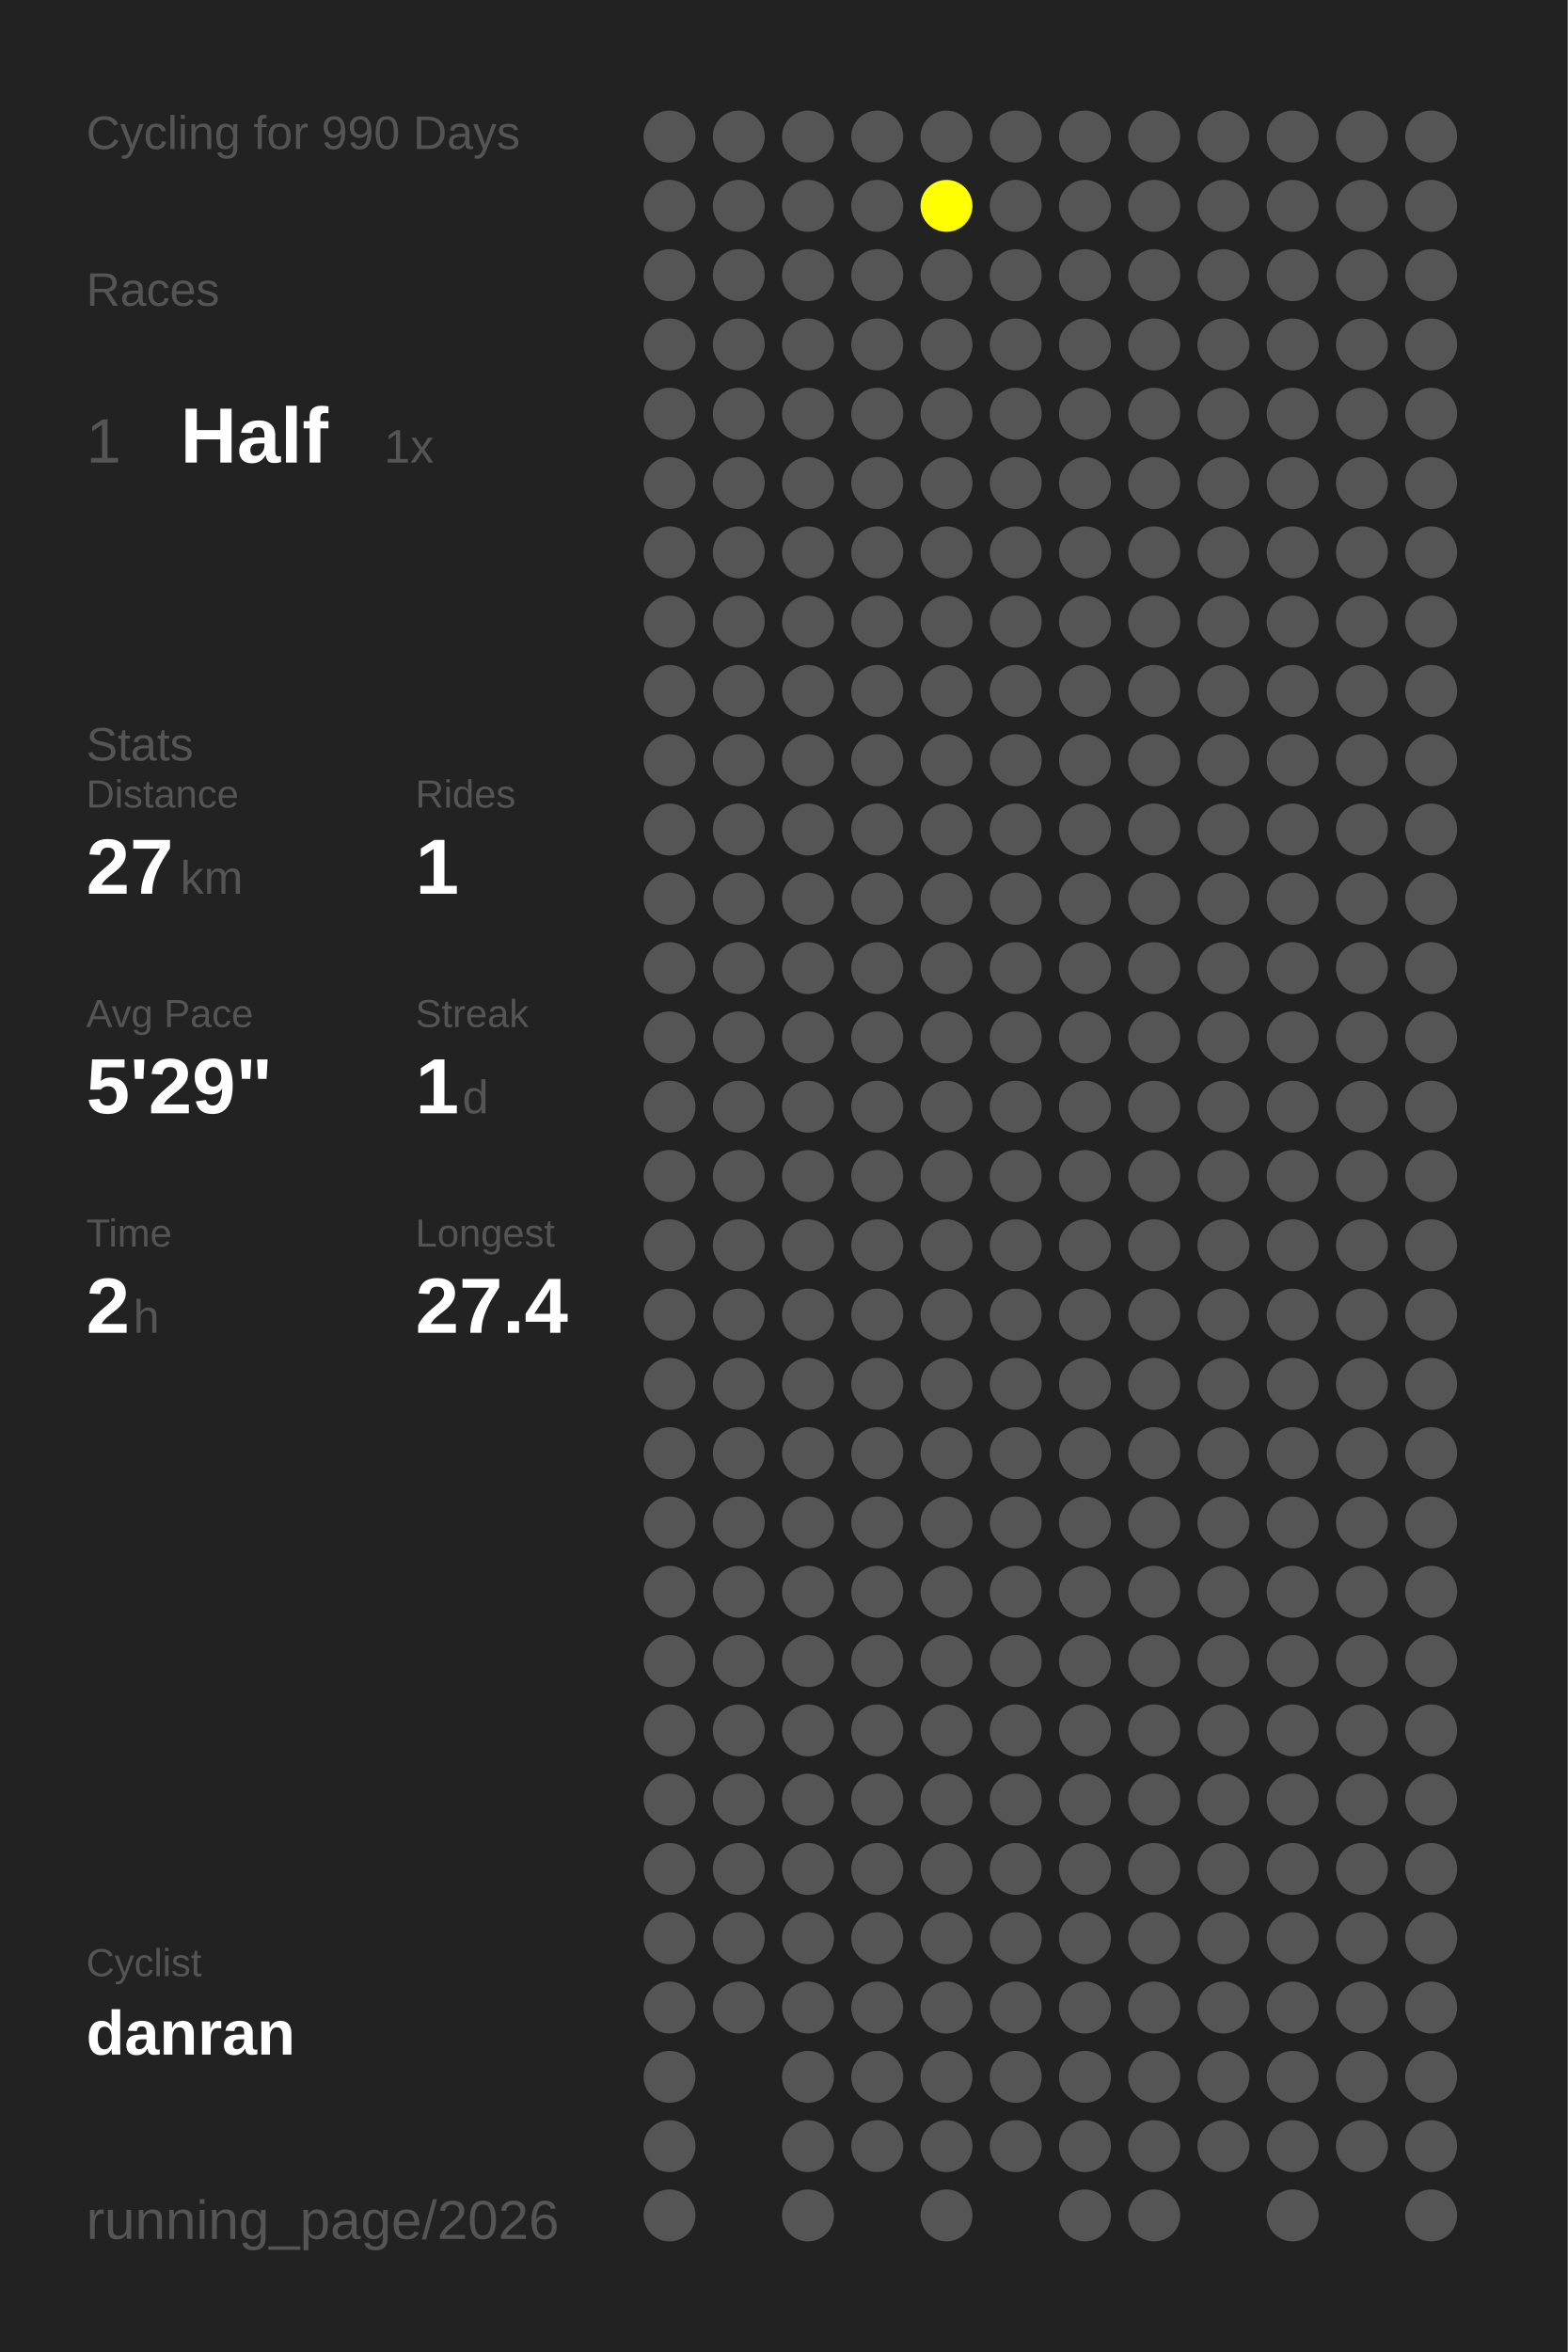
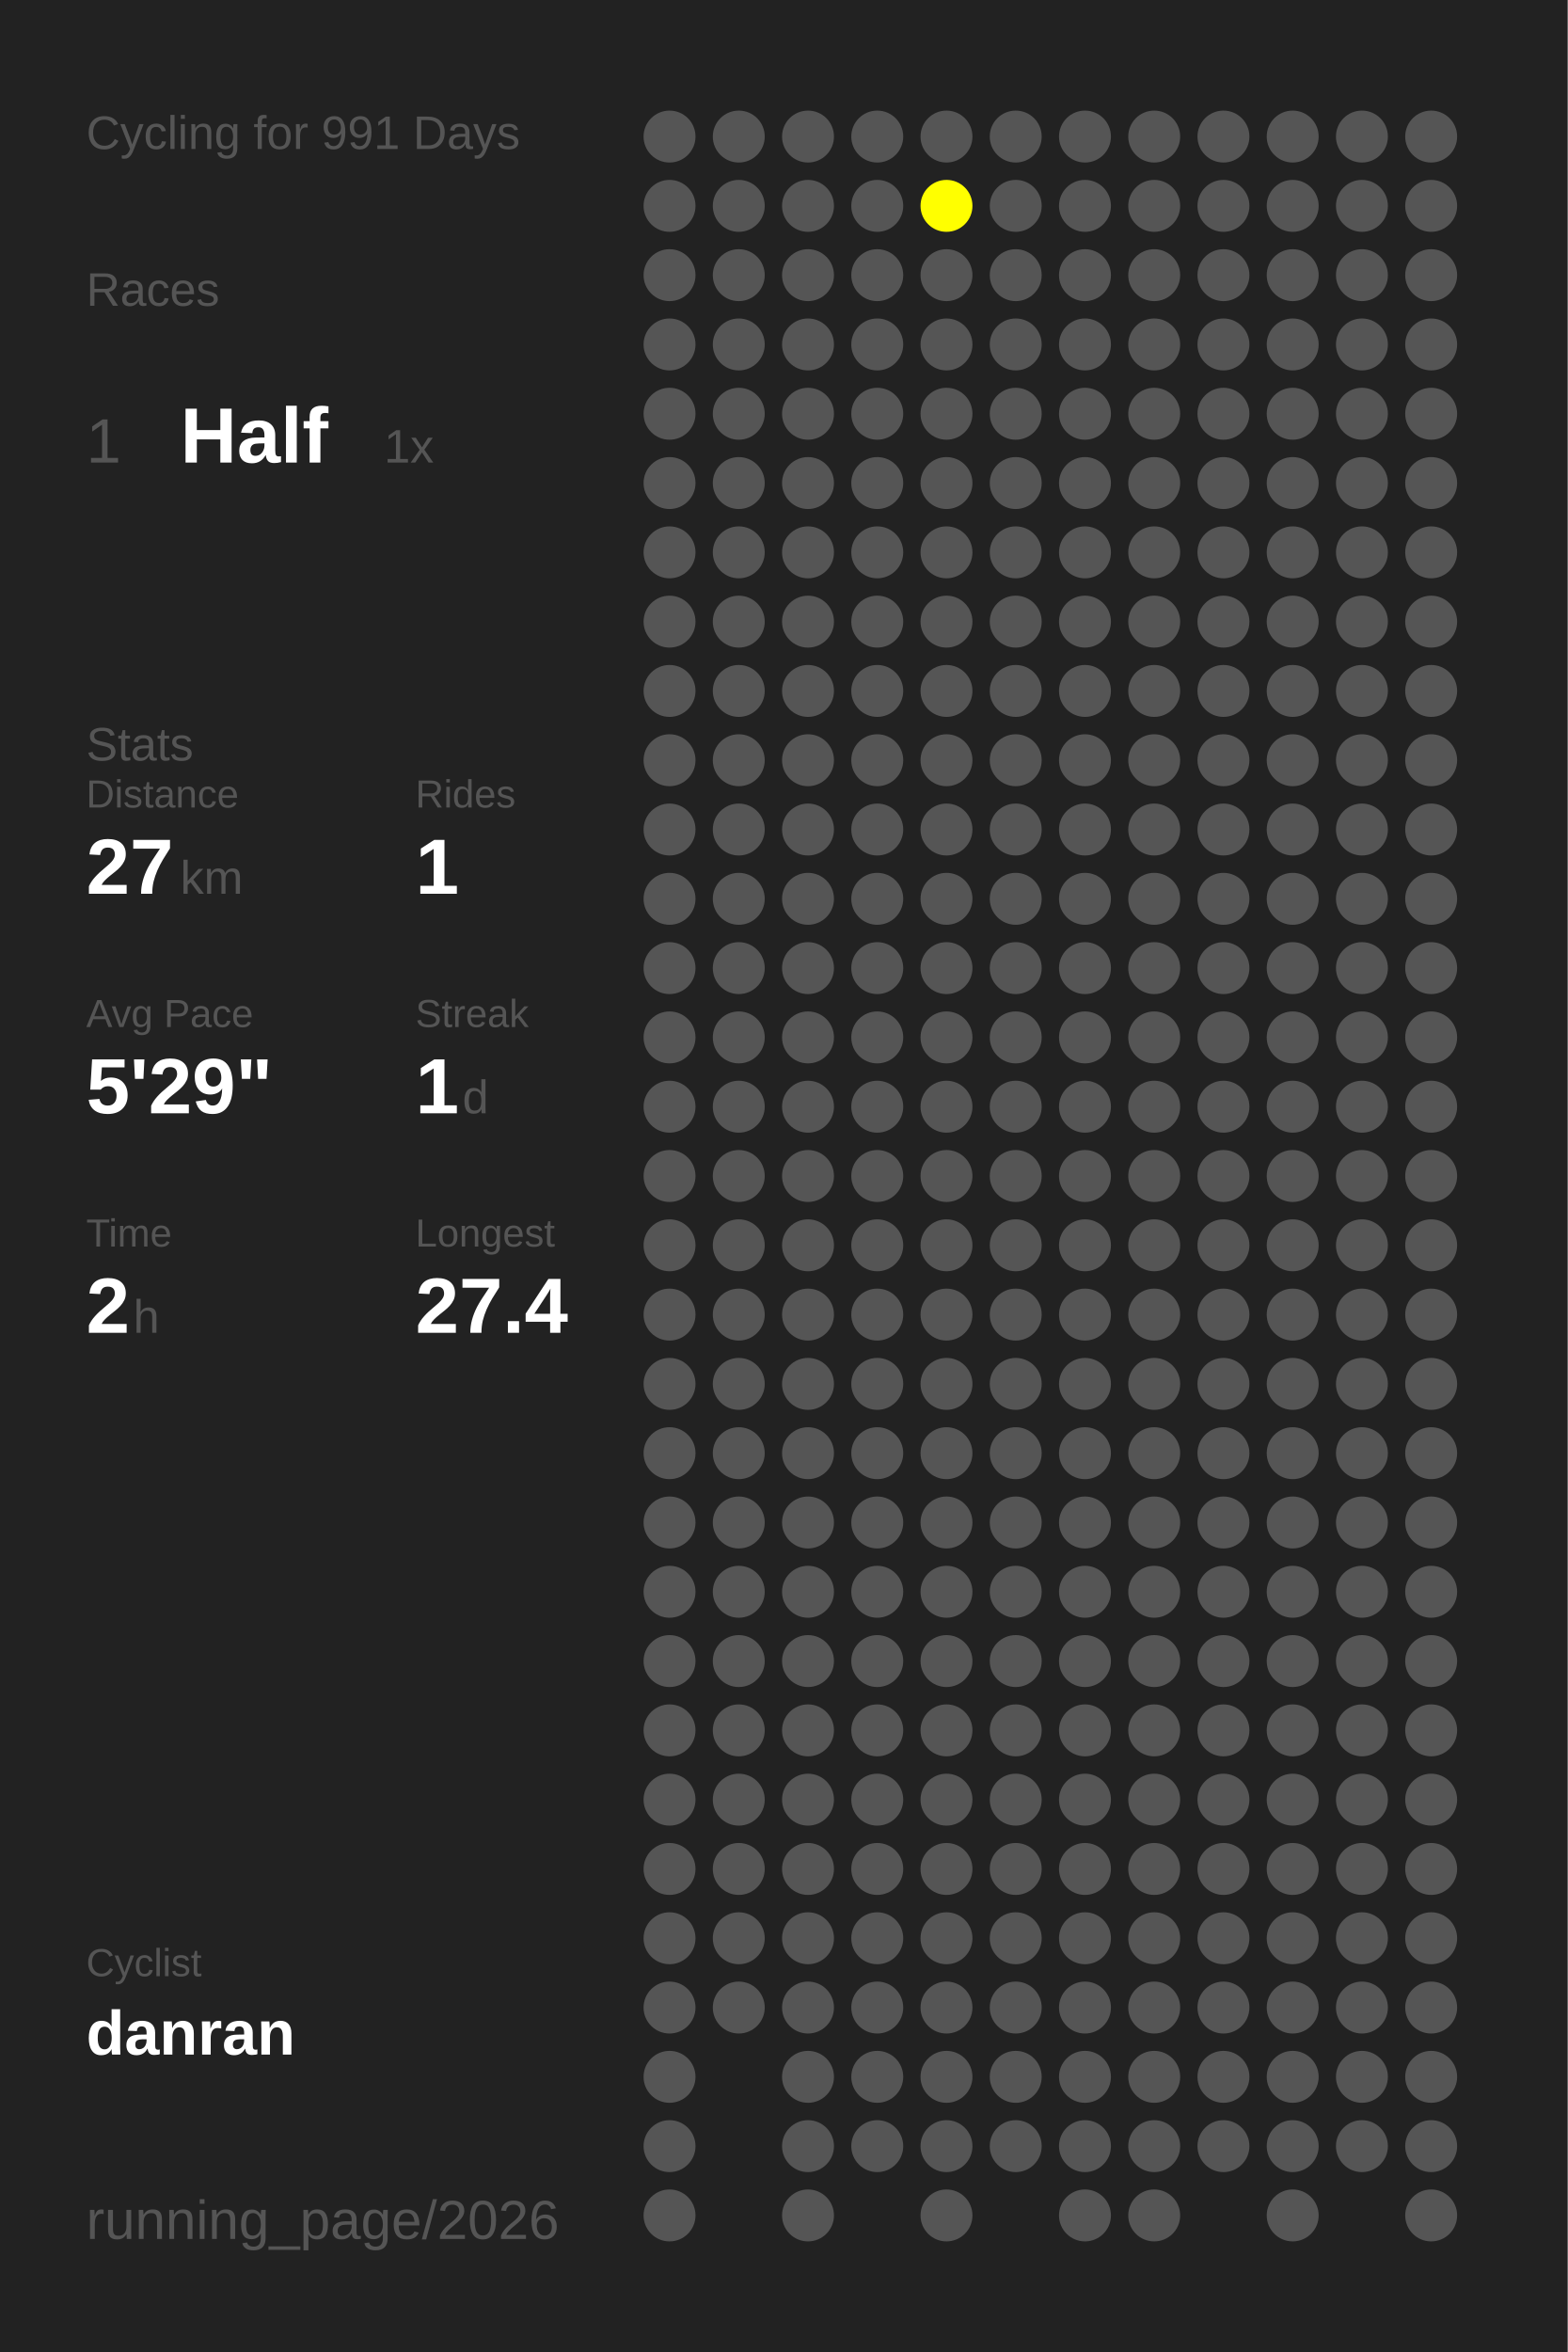
<svg xmlns="http://www.w3.org/2000/svg" baseProfile="full" height="300mm" version="1.1" viewBox="0,0,200,300" width="200mm">
  <defs />
  <rect fill="#222222" height="300" width="200" x="0" y="0" />
-   <text fill="#555555" style="font-size:6px; font-family:Arial;" x="11" y="19">Cycling for 990 Days</text>
+   <text fill="#555555" style="font-size:6px; font-family:Arial;" x="11" y="19">Cycling for 991 Days</text>
  <text fill="#555555" style="font-size:6px; font-family:Arial;" x="11" y="39">Races</text>
  <text fill="#555555" style="font-size:8px; font-family:Arial;" x="11" y="59">1</text>
  <text fill="#FFFFFF" style="font-size:10px; font-family:Arial; font-weight:bold;" x="23" y="59">Half</text>
  <text fill="#555555" style="font-size:6px; font-family:Arial;" x="49" y="59">1x</text>
  <text fill="#555555" style="font-size:6px; font-family:Arial;" x="11" y="97">Stats</text>
  <text fill="#555555" style="font-size:5px; font-family:Arial;" x="11" y="103">Distance</text>
  <text fill="#FFFFFF" style="font-size:10px; font-family:Arial; font-weight:bold;" x="11" y="114">27</text>
  <text fill="#555555" style="font-size:6px; font-family:Arial;" x="23" y="114">km</text>
  <text fill="#555555" style="font-size:5px; font-family:Arial;" x="53" y="103">Rides</text>
  <text fill="#FFFFFF" style="font-size:10px; font-family:Arial; font-weight:bold;" x="53" y="114">1</text>
  <text fill="#555555" style="font-size:5px; font-family:Arial;" x="11" y="131">Avg Pace</text>
  <text fill="#FFFFFF" style="font-size:10px; font-family:Arial; font-weight:bold;" x="11" y="142">5'29"</text>
  <text fill="#555555" style="font-size:5px; font-family:Arial;" x="53" y="131">Streak</text>
  <text fill="#FFFFFF" style="font-size:10px; font-family:Arial; font-weight:bold;" x="53" y="142">1</text>
  <text fill="#555555" style="font-size:6px; font-family:Arial;" x="59" y="142">d</text>
  <text fill="#555555" style="font-size:5px; font-family:Arial;" x="11" y="159">Time</text>
  <text fill="#FFFFFF" style="font-size:10px; font-family:Arial; font-weight:bold;" x="11" y="170">2</text>
  <text fill="#555555" style="font-size:6px; font-family:Arial;" x="17" y="170">h</text>
  <text fill="#555555" style="font-size:5px; font-family:Arial;" x="53" y="159">Longest</text>
  <text fill="#FFFFFF" style="font-size:10px; font-family:Arial; font-weight:bold;" x="53" y="170">27.4</text>
  <text fill="#555555" style="font-size:5px; font-family:Arial;" x="11" y="252.065">Cyclist</text>
  <text fill="#FFFFFF" style="font-size:8px; font-family:Arial; font-weight:bold;" x="11" y="262.065">danran</text>
  <text fill="#555555" style="font-size:7px; font-family:Arial;" x="11" y="285.581">running_page/2026</text>
  <circle cx="85.417" cy="17.419" fill="#555555" r="3.312" />
  <circle cx="85.417" cy="26.258" fill="#555555" r="3.312" />
  <circle cx="85.417" cy="35.097" fill="#555555" r="3.312" />
  <circle cx="85.417" cy="43.935" fill="#555555" r="3.312" />
  <circle cx="85.417" cy="52.774" fill="#555555" r="3.312" />
  <circle cx="85.417" cy="61.613" fill="#555555" r="3.312" />
  <circle cx="85.417" cy="70.452" fill="#555555" r="3.312" />
  <circle cx="85.417" cy="79.29" fill="#555555" r="3.312" />
  <circle cx="85.417" cy="88.129" fill="#555555" r="3.312" />
  <circle cx="85.417" cy="96.968" fill="#555555" r="3.312" />
  <circle cx="85.417" cy="105.806" fill="#555555" r="3.312" />
  <circle cx="85.417" cy="114.645" fill="#555555" r="3.312" />
  <circle cx="85.417" cy="123.484" fill="#555555" r="3.312" />
  <circle cx="85.417" cy="132.323" fill="#555555" r="3.312" />
  <circle cx="85.417" cy="141.161" fill="#555555" r="3.312" />
  <circle cx="85.417" cy="150" fill="#555555" r="3.312" />
  <circle cx="85.417" cy="158.839" fill="#555555" r="3.312" />
  <circle cx="85.417" cy="167.677" fill="#555555" r="3.312" />
  <circle cx="85.417" cy="176.516" fill="#555555" r="3.312" />
  <circle cx="85.417" cy="185.355" fill="#555555" r="3.312" />
  <circle cx="85.417" cy="194.194" fill="#555555" r="3.312" />
  <circle cx="85.417" cy="203.032" fill="#555555" r="3.312" />
  <circle cx="85.417" cy="211.871" fill="#555555" r="3.312" />
  <circle cx="85.417" cy="220.71" fill="#555555" r="3.312" />
  <circle cx="85.417" cy="229.548" fill="#555555" r="3.312" />
  <circle cx="85.417" cy="238.387" fill="#555555" r="3.312" />
  <circle cx="85.417" cy="247.226" fill="#555555" r="3.312" />
  <circle cx="85.417" cy="256.065" fill="#555555" r="3.312" />
  <circle cx="85.417" cy="264.903" fill="#555555" r="3.312" />
  <circle cx="85.417" cy="273.742" fill="#555555" r="3.312" />
  <circle cx="85.417" cy="282.581" fill="#555555" r="3.312" />
  <circle cx="94.25" cy="17.419" fill="#555555" r="3.312" />
  <circle cx="94.25" cy="26.258" fill="#555555" r="3.312" />
  <circle cx="94.25" cy="35.097" fill="#555555" r="3.312" />
  <circle cx="94.25" cy="43.935" fill="#555555" r="3.312" />
  <circle cx="94.25" cy="52.774" fill="#555555" r="3.312" />
  <circle cx="94.25" cy="61.613" fill="#555555" r="3.312" />
  <circle cx="94.25" cy="70.452" fill="#555555" r="3.312" />
  <circle cx="94.25" cy="79.29" fill="#555555" r="3.312" />
  <circle cx="94.25" cy="88.129" fill="#555555" r="3.312" />
  <circle cx="94.25" cy="96.968" fill="#555555" r="3.312" />
  <circle cx="94.25" cy="105.806" fill="#555555" r="3.312" />
  <circle cx="94.25" cy="114.645" fill="#555555" r="3.312" />
  <circle cx="94.25" cy="123.484" fill="#555555" r="3.312" />
  <circle cx="94.25" cy="132.323" fill="#555555" r="3.312" />
  <circle cx="94.25" cy="141.161" fill="#555555" r="3.312" />
  <circle cx="94.25" cy="150" fill="#555555" r="3.312" />
  <circle cx="94.25" cy="158.839" fill="#555555" r="3.312" />
  <circle cx="94.25" cy="167.677" fill="#555555" r="3.312" />
  <circle cx="94.25" cy="176.516" fill="#555555" r="3.312" />
  <circle cx="94.25" cy="185.355" fill="#555555" r="3.312" />
  <circle cx="94.25" cy="194.194" fill="#555555" r="3.312" />
  <circle cx="94.25" cy="203.032" fill="#555555" r="3.312" />
  <circle cx="94.25" cy="211.871" fill="#555555" r="3.312" />
  <circle cx="94.25" cy="220.71" fill="#555555" r="3.312" />
  <circle cx="94.25" cy="229.548" fill="#555555" r="3.312" />
  <circle cx="94.25" cy="238.387" fill="#555555" r="3.312" />
  <circle cx="94.25" cy="247.226" fill="#555555" r="3.312" />
  <circle cx="94.25" cy="256.065" fill="#555555" r="3.312" />
  <circle cx="103.083" cy="17.419" fill="#555555" r="3.312" />
  <circle cx="103.083" cy="26.258" fill="#555555" r="3.312" />
  <circle cx="103.083" cy="35.097" fill="#555555" r="3.312" />
  <circle cx="103.083" cy="43.935" fill="#555555" r="3.312" />
  <circle cx="103.083" cy="52.774" fill="#555555" r="3.312" />
  <circle cx="103.083" cy="61.613" fill="#555555" r="3.312" />
  <circle cx="103.083" cy="70.452" fill="#555555" r="3.312" />
  <circle cx="103.083" cy="79.29" fill="#555555" r="3.312" />
  <circle cx="103.083" cy="88.129" fill="#555555" r="3.312" />
  <circle cx="103.083" cy="96.968" fill="#555555" r="3.312" />
  <circle cx="103.083" cy="105.806" fill="#555555" r="3.312" />
  <circle cx="103.083" cy="114.645" fill="#555555" r="3.312" />
  <circle cx="103.083" cy="123.484" fill="#555555" r="3.312" />
  <circle cx="103.083" cy="132.323" fill="#555555" r="3.312" />
  <circle cx="103.083" cy="141.161" fill="#555555" r="3.312" />
  <circle cx="103.083" cy="150" fill="#555555" r="3.312" />
  <circle cx="103.083" cy="158.839" fill="#555555" r="3.312" />
  <circle cx="103.083" cy="167.677" fill="#555555" r="3.312" />
  <circle cx="103.083" cy="176.516" fill="#555555" r="3.312" />
  <circle cx="103.083" cy="185.355" fill="#555555" r="3.312" />
  <circle cx="103.083" cy="194.194" fill="#555555" r="3.312" />
  <circle cx="103.083" cy="203.032" fill="#555555" r="3.312" />
  <circle cx="103.083" cy="211.871" fill="#555555" r="3.312" />
  <circle cx="103.083" cy="220.71" fill="#555555" r="3.312" />
  <circle cx="103.083" cy="229.548" fill="#555555" r="3.312" />
  <circle cx="103.083" cy="238.387" fill="#555555" r="3.312" />
  <circle cx="103.083" cy="247.226" fill="#555555" r="3.312" />
  <circle cx="103.083" cy="256.065" fill="#555555" r="3.312" />
  <circle cx="103.083" cy="264.903" fill="#555555" r="3.312" />
  <circle cx="103.083" cy="273.742" fill="#555555" r="3.312" />
  <circle cx="103.083" cy="282.581" fill="#555555" r="3.312" />
  <circle cx="111.917" cy="17.419" fill="#555555" r="3.312" />
  <circle cx="111.917" cy="26.258" fill="#555555" r="3.312" />
  <circle cx="111.917" cy="35.097" fill="#555555" r="3.312" />
  <circle cx="111.917" cy="43.935" fill="#555555" r="3.312" />
  <circle cx="111.917" cy="52.774" fill="#555555" r="3.312" />
  <circle cx="111.917" cy="61.613" fill="#555555" r="3.312" />
  <circle cx="111.917" cy="70.452" fill="#555555" r="3.312" />
  <circle cx="111.917" cy="79.29" fill="#555555" r="3.312" />
  <circle cx="111.917" cy="88.129" fill="#555555" r="3.312" />
  <circle cx="111.917" cy="96.968" fill="#555555" r="3.312" />
  <circle cx="111.917" cy="105.806" fill="#555555" r="3.312" />
  <circle cx="111.917" cy="114.645" fill="#555555" r="3.312" />
  <circle cx="111.917" cy="123.484" fill="#555555" r="3.312" />
  <circle cx="111.917" cy="132.323" fill="#555555" r="3.312" />
  <circle cx="111.917" cy="141.161" fill="#555555" r="3.312" />
  <circle cx="111.917" cy="150" fill="#555555" r="3.312" />
  <circle cx="111.917" cy="158.839" fill="#555555" r="3.312" />
  <circle cx="111.917" cy="167.677" fill="#555555" r="3.312" />
  <circle cx="111.917" cy="176.516" fill="#555555" r="3.312" />
  <circle cx="111.917" cy="185.355" fill="#555555" r="3.312" />
  <circle cx="111.917" cy="194.194" fill="#555555" r="3.312" />
  <circle cx="111.917" cy="203.032" fill="#555555" r="3.312" />
  <circle cx="111.917" cy="211.871" fill="#555555" r="3.312" />
  <circle cx="111.917" cy="220.71" fill="#555555" r="3.312" />
  <circle cx="111.917" cy="229.548" fill="#555555" r="3.312" />
  <circle cx="111.917" cy="238.387" fill="#555555" r="3.312" />
  <circle cx="111.917" cy="247.226" fill="#555555" r="3.312" />
  <circle cx="111.917" cy="256.065" fill="#555555" r="3.312" />
  <circle cx="111.917" cy="264.903" fill="#555555" r="3.312" />
  <circle cx="111.917" cy="273.742" fill="#555555" r="3.312" />
  <circle cx="120.75" cy="17.419" fill="#555555" r="3.312" />
  <circle cx="120.75" cy="26.258" fill="#FFFF00" r="3.312" />
  <circle cx="120.75" cy="35.097" fill="#555555" r="3.312" />
  <circle cx="120.75" cy="43.935" fill="#555555" r="3.312" />
  <circle cx="120.75" cy="52.774" fill="#555555" r="3.312" />
  <circle cx="120.75" cy="61.613" fill="#555555" r="3.312" />
  <circle cx="120.75" cy="70.452" fill="#555555" r="3.312" />
  <circle cx="120.75" cy="79.29" fill="#555555" r="3.312" />
  <circle cx="120.75" cy="88.129" fill="#555555" r="3.312" />
  <circle cx="120.75" cy="96.968" fill="#555555" r="3.312" />
  <circle cx="120.75" cy="105.806" fill="#555555" r="3.312" />
  <circle cx="120.75" cy="114.645" fill="#555555" r="3.312" />
  <circle cx="120.75" cy="123.484" fill="#555555" r="3.312" />
  <circle cx="120.75" cy="132.323" fill="#555555" r="3.312" />
  <circle cx="120.75" cy="141.161" fill="#555555" r="3.312" />
  <circle cx="120.75" cy="150" fill="#555555" r="3.312" />
  <circle cx="120.75" cy="158.839" fill="#555555" r="3.312" />
  <circle cx="120.75" cy="167.677" fill="#555555" r="3.312" />
  <circle cx="120.75" cy="176.516" fill="#555555" r="3.312" />
  <circle cx="120.75" cy="185.355" fill="#555555" r="3.312" />
  <circle cx="120.75" cy="194.194" fill="#555555" r="3.312" />
  <circle cx="120.75" cy="203.032" fill="#555555" r="3.312" />
  <circle cx="120.75" cy="211.871" fill="#555555" r="3.312" />
  <circle cx="120.75" cy="220.71" fill="#555555" r="3.312" />
  <circle cx="120.75" cy="229.548" fill="#555555" r="3.312" />
  <circle cx="120.75" cy="238.387" fill="#555555" r="3.312" />
  <circle cx="120.75" cy="247.226" fill="#555555" r="3.312" />
  <circle cx="120.75" cy="256.065" fill="#555555" r="3.312" />
  <circle cx="120.75" cy="264.903" fill="#555555" r="3.312" />
  <circle cx="120.75" cy="273.742" fill="#555555" r="3.312" />
  <circle cx="120.75" cy="282.581" fill="#555555" r="3.312" />
  <circle cx="129.583" cy="17.419" fill="#555555" r="3.312" />
  <circle cx="129.583" cy="26.258" fill="#555555" r="3.312" />
  <circle cx="129.583" cy="35.097" fill="#555555" r="3.312" />
  <circle cx="129.583" cy="43.935" fill="#555555" r="3.312" />
  <circle cx="129.583" cy="52.774" fill="#555555" r="3.312" />
  <circle cx="129.583" cy="61.613" fill="#555555" r="3.312" />
  <circle cx="129.583" cy="70.452" fill="#555555" r="3.312" />
  <circle cx="129.583" cy="79.29" fill="#555555" r="3.312" />
  <circle cx="129.583" cy="88.129" fill="#555555" r="3.312" />
  <circle cx="129.583" cy="96.968" fill="#555555" r="3.312" />
  <circle cx="129.583" cy="105.806" fill="#555555" r="3.312" />
  <circle cx="129.583" cy="114.645" fill="#555555" r="3.312" />
  <circle cx="129.583" cy="123.484" fill="#555555" r="3.312" />
  <circle cx="129.583" cy="132.323" fill="#555555" r="3.312" />
  <circle cx="129.583" cy="141.161" fill="#555555" r="3.312" />
  <circle cx="129.583" cy="150" fill="#555555" r="3.312" />
  <circle cx="129.583" cy="158.839" fill="#555555" r="3.312" />
  <circle cx="129.583" cy="167.677" fill="#555555" r="3.312" />
  <circle cx="129.583" cy="176.516" fill="#555555" r="3.312" />
  <circle cx="129.583" cy="185.355" fill="#555555" r="3.312" />
  <circle cx="129.583" cy="194.194" fill="#555555" r="3.312" />
  <circle cx="129.583" cy="203.032" fill="#555555" r="3.312" />
  <circle cx="129.583" cy="211.871" fill="#555555" r="3.312" />
  <circle cx="129.583" cy="220.71" fill="#555555" r="3.312" />
  <circle cx="129.583" cy="229.548" fill="#555555" r="3.312" />
  <circle cx="129.583" cy="238.387" fill="#555555" r="3.312" />
  <circle cx="129.583" cy="247.226" fill="#555555" r="3.312" />
  <circle cx="129.583" cy="256.065" fill="#555555" r="3.312" />
  <circle cx="129.583" cy="264.903" fill="#555555" r="3.312" />
  <circle cx="129.583" cy="273.742" fill="#555555" r="3.312" />
  <circle cx="138.417" cy="17.419" fill="#555555" r="3.312" />
  <circle cx="138.417" cy="26.258" fill="#555555" r="3.312" />
  <circle cx="138.417" cy="35.097" fill="#555555" r="3.312" />
  <circle cx="138.417" cy="43.935" fill="#555555" r="3.312" />
  <circle cx="138.417" cy="52.774" fill="#555555" r="3.312" />
  <circle cx="138.417" cy="61.613" fill="#555555" r="3.312" />
  <circle cx="138.417" cy="70.452" fill="#555555" r="3.312" />
  <circle cx="138.417" cy="79.29" fill="#555555" r="3.312" />
  <circle cx="138.417" cy="88.129" fill="#555555" r="3.312" />
  <circle cx="138.417" cy="96.968" fill="#555555" r="3.312" />
  <circle cx="138.417" cy="105.806" fill="#555555" r="3.312" />
  <circle cx="138.417" cy="114.645" fill="#555555" r="3.312" />
  <circle cx="138.417" cy="123.484" fill="#555555" r="3.312" />
  <circle cx="138.417" cy="132.323" fill="#555555" r="3.312" />
  <circle cx="138.417" cy="141.161" fill="#555555" r="3.312" />
  <circle cx="138.417" cy="150" fill="#555555" r="3.312" />
  <circle cx="138.417" cy="158.839" fill="#555555" r="3.312" />
  <circle cx="138.417" cy="167.677" fill="#555555" r="3.312" />
  <circle cx="138.417" cy="176.516" fill="#555555" r="3.312" />
  <circle cx="138.417" cy="185.355" fill="#555555" r="3.312" />
  <circle cx="138.417" cy="194.194" fill="#555555" r="3.312" />
  <circle cx="138.417" cy="203.032" fill="#555555" r="3.312" />
  <circle cx="138.417" cy="211.871" fill="#555555" r="3.312" />
  <circle cx="138.417" cy="220.71" fill="#555555" r="3.312" />
  <circle cx="138.417" cy="229.548" fill="#555555" r="3.312" />
  <circle cx="138.417" cy="238.387" fill="#555555" r="3.312" />
  <circle cx="138.417" cy="247.226" fill="#555555" r="3.312" />
  <circle cx="138.417" cy="256.065" fill="#555555" r="3.312" />
  <circle cx="138.417" cy="264.903" fill="#555555" r="3.312" />
  <circle cx="138.417" cy="273.742" fill="#555555" r="3.312" />
  <circle cx="138.417" cy="282.581" fill="#555555" r="3.312" />
  <circle cx="147.25" cy="17.419" fill="#555555" r="3.312" />
  <circle cx="147.25" cy="26.258" fill="#555555" r="3.312" />
  <circle cx="147.25" cy="35.097" fill="#555555" r="3.312" />
  <circle cx="147.25" cy="43.935" fill="#555555" r="3.312" />
  <circle cx="147.25" cy="52.774" fill="#555555" r="3.312" />
  <circle cx="147.25" cy="61.613" fill="#555555" r="3.312" />
  <circle cx="147.25" cy="70.452" fill="#555555" r="3.312" />
  <circle cx="147.25" cy="79.29" fill="#555555" r="3.312" />
  <circle cx="147.25" cy="88.129" fill="#555555" r="3.312" />
  <circle cx="147.25" cy="96.968" fill="#555555" r="3.312" />
  <circle cx="147.25" cy="105.806" fill="#555555" r="3.312" />
  <circle cx="147.25" cy="114.645" fill="#555555" r="3.312" />
  <circle cx="147.25" cy="123.484" fill="#555555" r="3.312" />
  <circle cx="147.25" cy="132.323" fill="#555555" r="3.312" />
  <circle cx="147.25" cy="141.161" fill="#555555" r="3.312" />
  <circle cx="147.25" cy="150" fill="#555555" r="3.312" />
  <circle cx="147.25" cy="158.839" fill="#555555" r="3.312" />
  <circle cx="147.25" cy="167.677" fill="#555555" r="3.312" />
  <circle cx="147.25" cy="176.516" fill="#555555" r="3.312" />
  <circle cx="147.25" cy="185.355" fill="#555555" r="3.312" />
  <circle cx="147.25" cy="194.194" fill="#555555" r="3.312" />
  <circle cx="147.25" cy="203.032" fill="#555555" r="3.312" />
  <circle cx="147.25" cy="211.871" fill="#555555" r="3.312" />
  <circle cx="147.25" cy="220.71" fill="#555555" r="3.312" />
  <circle cx="147.25" cy="229.548" fill="#555555" r="3.312" />
  <circle cx="147.25" cy="238.387" fill="#555555" r="3.312" />
  <circle cx="147.25" cy="247.226" fill="#555555" r="3.312" />
  <circle cx="147.25" cy="256.065" fill="#555555" r="3.312" />
  <circle cx="147.25" cy="264.903" fill="#555555" r="3.312" />
  <circle cx="147.25" cy="273.742" fill="#555555" r="3.312" />
  <circle cx="147.25" cy="282.581" fill="#555555" r="3.312" />
  <circle cx="156.083" cy="17.419" fill="#555555" r="3.312" />
  <circle cx="156.083" cy="26.258" fill="#555555" r="3.312" />
  <circle cx="156.083" cy="35.097" fill="#555555" r="3.312" />
  <circle cx="156.083" cy="43.935" fill="#555555" r="3.312" />
  <circle cx="156.083" cy="52.774" fill="#555555" r="3.312" />
  <circle cx="156.083" cy="61.613" fill="#555555" r="3.312" />
  <circle cx="156.083" cy="70.452" fill="#555555" r="3.312" />
  <circle cx="156.083" cy="79.29" fill="#555555" r="3.312" />
  <circle cx="156.083" cy="88.129" fill="#555555" r="3.312" />
  <circle cx="156.083" cy="96.968" fill="#555555" r="3.312" />
  <circle cx="156.083" cy="105.806" fill="#555555" r="3.312" />
  <circle cx="156.083" cy="114.645" fill="#555555" r="3.312" />
  <circle cx="156.083" cy="123.484" fill="#555555" r="3.312" />
  <circle cx="156.083" cy="132.323" fill="#555555" r="3.312" />
  <circle cx="156.083" cy="141.161" fill="#555555" r="3.312" />
  <circle cx="156.083" cy="150" fill="#555555" r="3.312" />
  <circle cx="156.083" cy="158.839" fill="#555555" r="3.312" />
  <circle cx="156.083" cy="167.677" fill="#555555" r="3.312" />
  <circle cx="156.083" cy="176.516" fill="#555555" r="3.312" />
  <circle cx="156.083" cy="185.355" fill="#555555" r="3.312" />
  <circle cx="156.083" cy="194.194" fill="#555555" r="3.312" />
  <circle cx="156.083" cy="203.032" fill="#555555" r="3.312" />
  <circle cx="156.083" cy="211.871" fill="#555555" r="3.312" />
  <circle cx="156.083" cy="220.71" fill="#555555" r="3.312" />
  <circle cx="156.083" cy="229.548" fill="#555555" r="3.312" />
  <circle cx="156.083" cy="238.387" fill="#555555" r="3.312" />
  <circle cx="156.083" cy="247.226" fill="#555555" r="3.312" />
  <circle cx="156.083" cy="256.065" fill="#555555" r="3.312" />
  <circle cx="156.083" cy="264.903" fill="#555555" r="3.312" />
  <circle cx="156.083" cy="273.742" fill="#555555" r="3.312" />
  <circle cx="164.917" cy="17.419" fill="#555555" r="3.312" />
  <circle cx="164.917" cy="26.258" fill="#555555" r="3.312" />
  <circle cx="164.917" cy="35.097" fill="#555555" r="3.312" />
  <circle cx="164.917" cy="43.935" fill="#555555" r="3.312" />
  <circle cx="164.917" cy="52.774" fill="#555555" r="3.312" />
  <circle cx="164.917" cy="61.613" fill="#555555" r="3.312" />
  <circle cx="164.917" cy="70.452" fill="#555555" r="3.312" />
  <circle cx="164.917" cy="79.29" fill="#555555" r="3.312" />
  <circle cx="164.917" cy="88.129" fill="#555555" r="3.312" />
  <circle cx="164.917" cy="96.968" fill="#555555" r="3.312" />
  <circle cx="164.917" cy="105.806" fill="#555555" r="3.312" />
  <circle cx="164.917" cy="114.645" fill="#555555" r="3.312" />
  <circle cx="164.917" cy="123.484" fill="#555555" r="3.312" />
  <circle cx="164.917" cy="132.323" fill="#555555" r="3.312" />
  <circle cx="164.917" cy="141.161" fill="#555555" r="3.312" />
  <circle cx="164.917" cy="150" fill="#555555" r="3.312" />
  <circle cx="164.917" cy="158.839" fill="#555555" r="3.312" />
  <circle cx="164.917" cy="167.677" fill="#555555" r="3.312" />
  <circle cx="164.917" cy="176.516" fill="#555555" r="3.312" />
  <circle cx="164.917" cy="185.355" fill="#555555" r="3.312" />
  <circle cx="164.917" cy="194.194" fill="#555555" r="3.312" />
  <circle cx="164.917" cy="203.032" fill="#555555" r="3.312" />
  <circle cx="164.917" cy="211.871" fill="#555555" r="3.312" />
  <circle cx="164.917" cy="220.71" fill="#555555" r="3.312" />
  <circle cx="164.917" cy="229.548" fill="#555555" r="3.312" />
  <circle cx="164.917" cy="238.387" fill="#555555" r="3.312" />
  <circle cx="164.917" cy="247.226" fill="#555555" r="3.312" />
  <circle cx="164.917" cy="256.065" fill="#555555" r="3.312" />
  <circle cx="164.917" cy="264.903" fill="#555555" r="3.312" />
  <circle cx="164.917" cy="273.742" fill="#555555" r="3.312" />
  <circle cx="164.917" cy="282.581" fill="#555555" r="3.312" />
  <circle cx="173.75" cy="17.419" fill="#555555" r="3.312" />
  <circle cx="173.75" cy="26.258" fill="#555555" r="3.312" />
  <circle cx="173.75" cy="35.097" fill="#555555" r="3.312" />
  <circle cx="173.75" cy="43.935" fill="#555555" r="3.312" />
  <circle cx="173.75" cy="52.774" fill="#555555" r="3.312" />
  <circle cx="173.75" cy="61.613" fill="#555555" r="3.312" />
  <circle cx="173.75" cy="70.452" fill="#555555" r="3.312" />
  <circle cx="173.75" cy="79.29" fill="#555555" r="3.312" />
  <circle cx="173.75" cy="88.129" fill="#555555" r="3.312" />
  <circle cx="173.75" cy="96.968" fill="#555555" r="3.312" />
  <circle cx="173.75" cy="105.806" fill="#555555" r="3.312" />
  <circle cx="173.75" cy="114.645" fill="#555555" r="3.312" />
  <circle cx="173.75" cy="123.484" fill="#555555" r="3.312" />
  <circle cx="173.75" cy="132.323" fill="#555555" r="3.312" />
  <circle cx="173.75" cy="141.161" fill="#555555" r="3.312" />
  <circle cx="173.75" cy="150" fill="#555555" r="3.312" />
  <circle cx="173.75" cy="158.839" fill="#555555" r="3.312" />
  <circle cx="173.75" cy="167.677" fill="#555555" r="3.312" />
  <circle cx="173.75" cy="176.516" fill="#555555" r="3.312" />
  <circle cx="173.75" cy="185.355" fill="#555555" r="3.312" />
  <circle cx="173.75" cy="194.194" fill="#555555" r="3.312" />
  <circle cx="173.75" cy="203.032" fill="#555555" r="3.312" />
  <circle cx="173.75" cy="211.871" fill="#555555" r="3.312" />
  <circle cx="173.75" cy="220.71" fill="#555555" r="3.312" />
  <circle cx="173.75" cy="229.548" fill="#555555" r="3.312" />
  <circle cx="173.75" cy="238.387" fill="#555555" r="3.312" />
  <circle cx="173.75" cy="247.226" fill="#555555" r="3.312" />
  <circle cx="173.75" cy="256.065" fill="#555555" r="3.312" />
  <circle cx="173.75" cy="264.903" fill="#555555" r="3.312" />
  <circle cx="173.75" cy="273.742" fill="#555555" r="3.312" />
  <circle cx="182.583" cy="17.419" fill="#555555" r="3.312" />
  <circle cx="182.583" cy="26.258" fill="#555555" r="3.312" />
  <circle cx="182.583" cy="35.097" fill="#555555" r="3.312" />
  <circle cx="182.583" cy="43.935" fill="#555555" r="3.312" />
  <circle cx="182.583" cy="52.774" fill="#555555" r="3.312" />
  <circle cx="182.583" cy="61.613" fill="#555555" r="3.312" />
  <circle cx="182.583" cy="70.452" fill="#555555" r="3.312" />
  <circle cx="182.583" cy="79.29" fill="#555555" r="3.312" />
  <circle cx="182.583" cy="88.129" fill="#555555" r="3.312" />
  <circle cx="182.583" cy="96.968" fill="#555555" r="3.312" />
  <circle cx="182.583" cy="105.806" fill="#555555" r="3.312" />
  <circle cx="182.583" cy="114.645" fill="#555555" r="3.312" />
  <circle cx="182.583" cy="123.484" fill="#555555" r="3.312" />
  <circle cx="182.583" cy="132.323" fill="#555555" r="3.312" />
  <circle cx="182.583" cy="141.161" fill="#555555" r="3.312" />
  <circle cx="182.583" cy="150" fill="#555555" r="3.312" />
  <circle cx="182.583" cy="158.839" fill="#555555" r="3.312" />
  <circle cx="182.583" cy="167.677" fill="#555555" r="3.312" />
  <circle cx="182.583" cy="176.516" fill="#555555" r="3.312" />
  <circle cx="182.583" cy="185.355" fill="#555555" r="3.312" />
  <circle cx="182.583" cy="194.194" fill="#555555" r="3.312" />
  <circle cx="182.583" cy="203.032" fill="#555555" r="3.312" />
  <circle cx="182.583" cy="211.871" fill="#555555" r="3.312" />
  <circle cx="182.583" cy="220.71" fill="#555555" r="3.312" />
  <circle cx="182.583" cy="229.548" fill="#555555" r="3.312" />
  <circle cx="182.583" cy="238.387" fill="#555555" r="3.312" />
  <circle cx="182.583" cy="247.226" fill="#555555" r="3.312" />
  <circle cx="182.583" cy="256.065" fill="#555555" r="3.312" />
  <circle cx="182.583" cy="264.903" fill="#555555" r="3.312" />
  <circle cx="182.583" cy="273.742" fill="#555555" r="3.312" />
  <circle cx="182.583" cy="282.581" fill="#555555" r="3.312" />
</svg>
